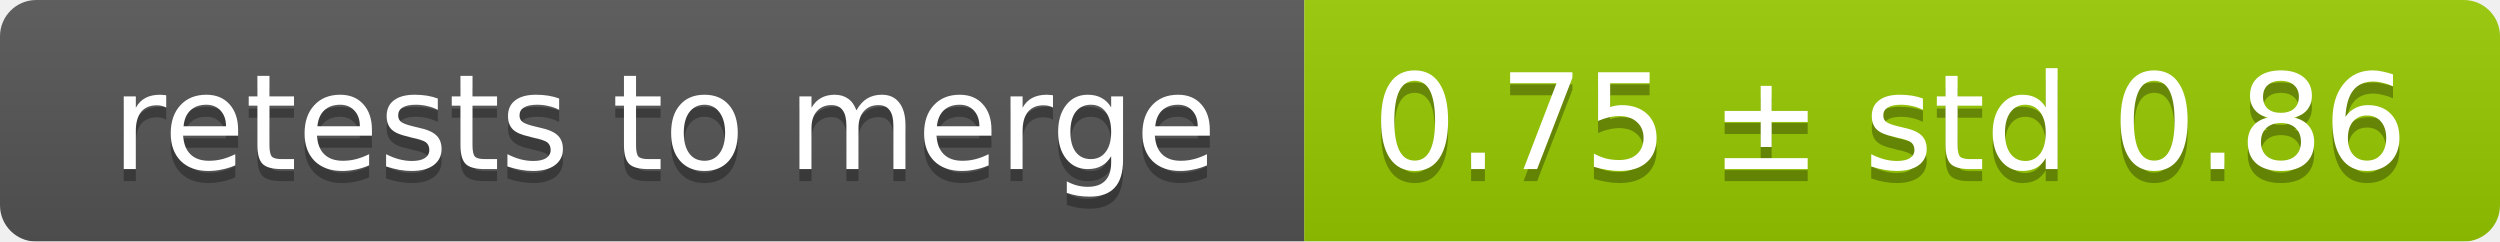
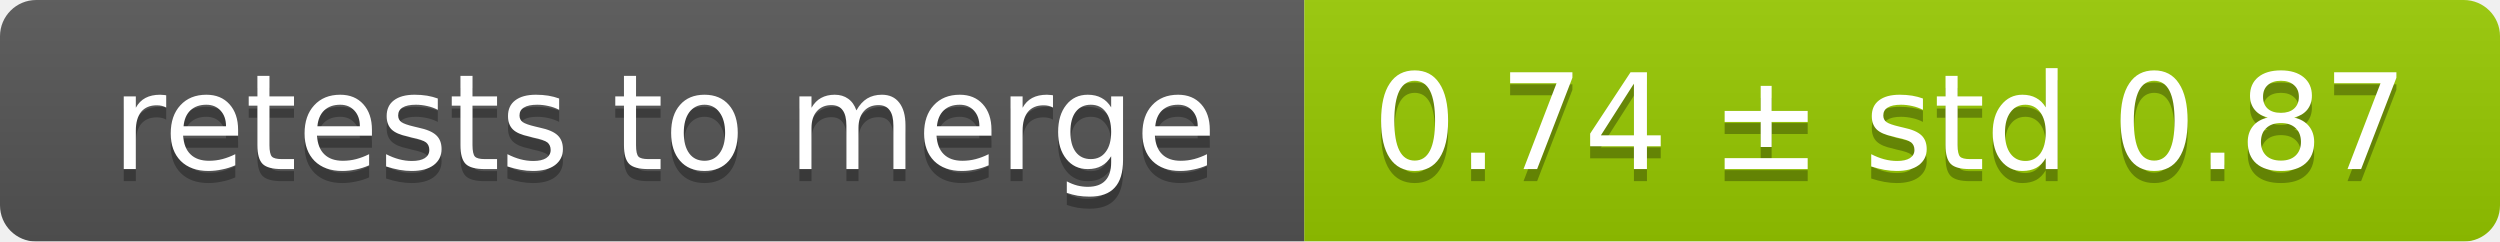
<svg xmlns="http://www.w3.org/2000/svg" width="207" height="20">
  <linearGradient id="smooth" x2="0" y2="100%">
    <stop offset="0" stop-color="#bbb" stop-opacity=".1" />
    <stop offset="1" stop-opacity=".1" />
  </linearGradient>
  <mask id="round">
    <rect width="207" height="20" rx="3" fill="#fff" />
  </mask>
  <g mask="url(#round)">
    <rect width="108" height="20" fill="#555" />
    <rect x="108" width="99" height="20" fill="#97ca00" />
    <rect width="207" height="20" fill="url(#smooth)" />
  </g>
  <g fill="#fff" text-anchor="middle" font-family="DejaVu Sans,Verdana,Geneva,sans-serif" font-size="11">
    <text x="55" y="15" fill="#010101" fill-opacity=".3">retests to merge</text>
    <text x="55" y="14">retests to merge</text>
-     <text x="156.5" y="15" fill="#010101" fill-opacity=".3">0.75 ± std 0.86</text>
-     <text x="156.5" y="14">0.75 ± std 0.86</text>
+     <text x="156.5" y="15" fill="#010101" fill-opacity=".3">0.74 ± std 0.87</text>
+     <text x="156.5" y="14">0.74 ± std 0.87</text>
  </g>
</svg>
